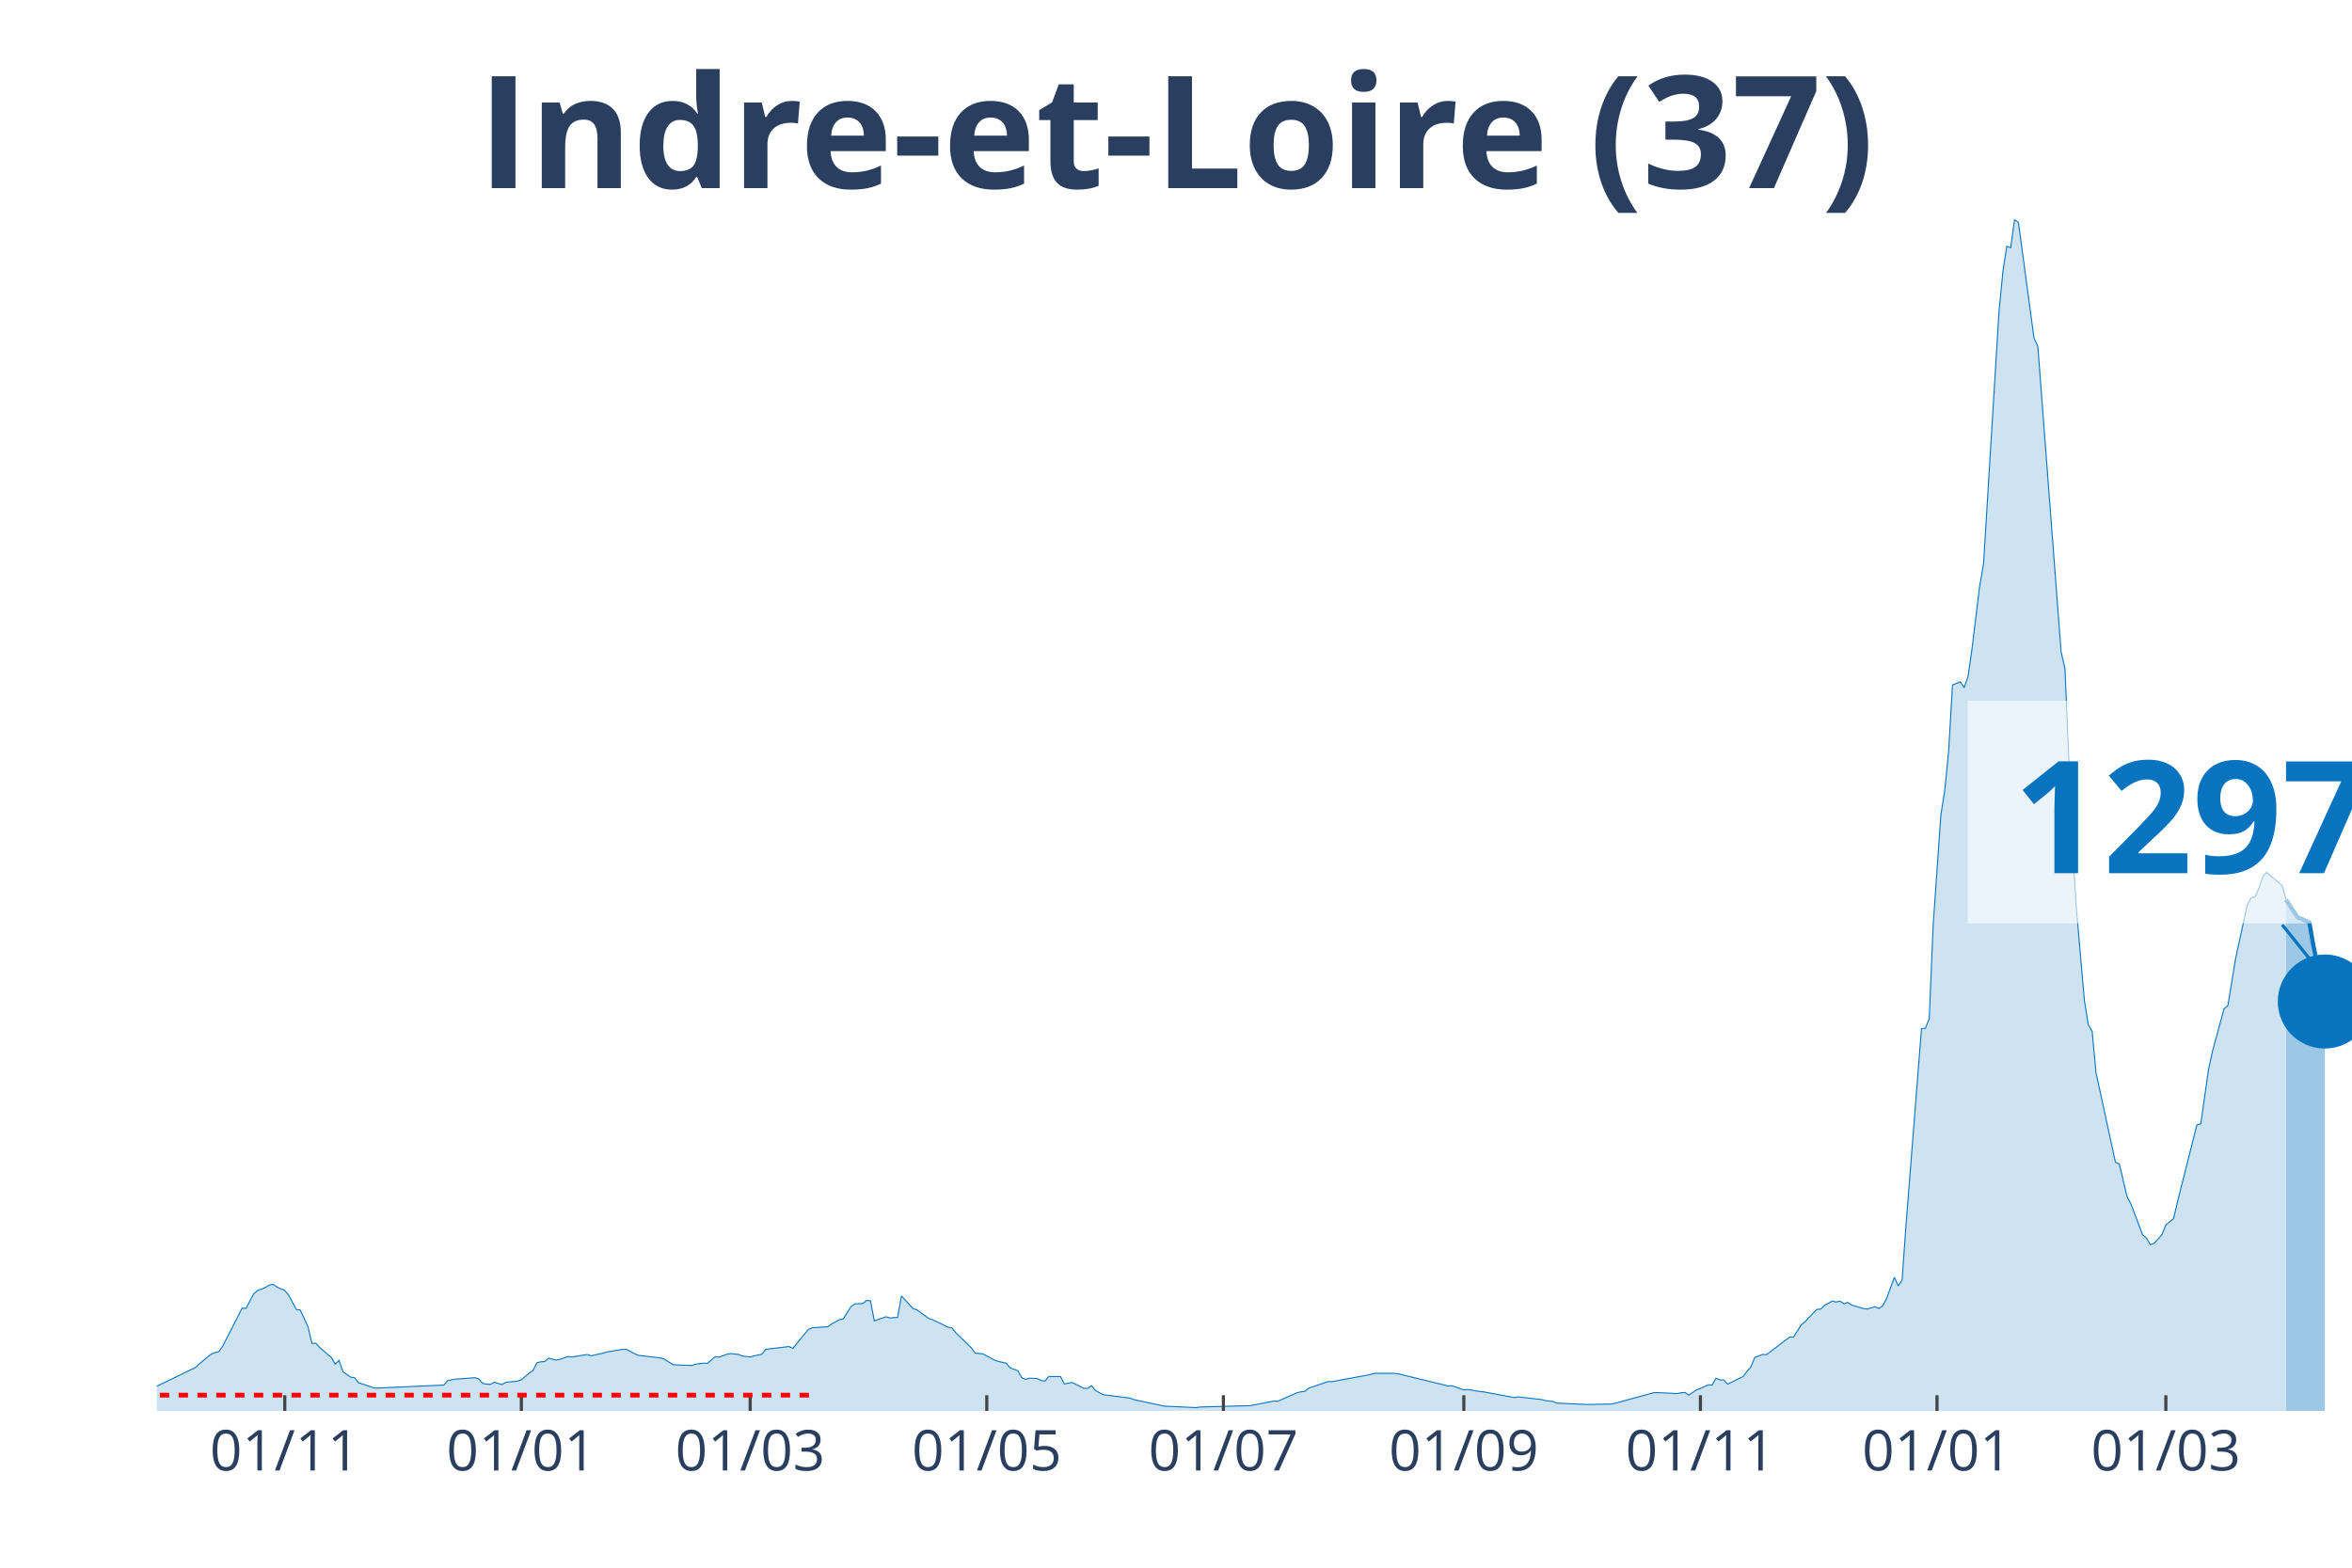
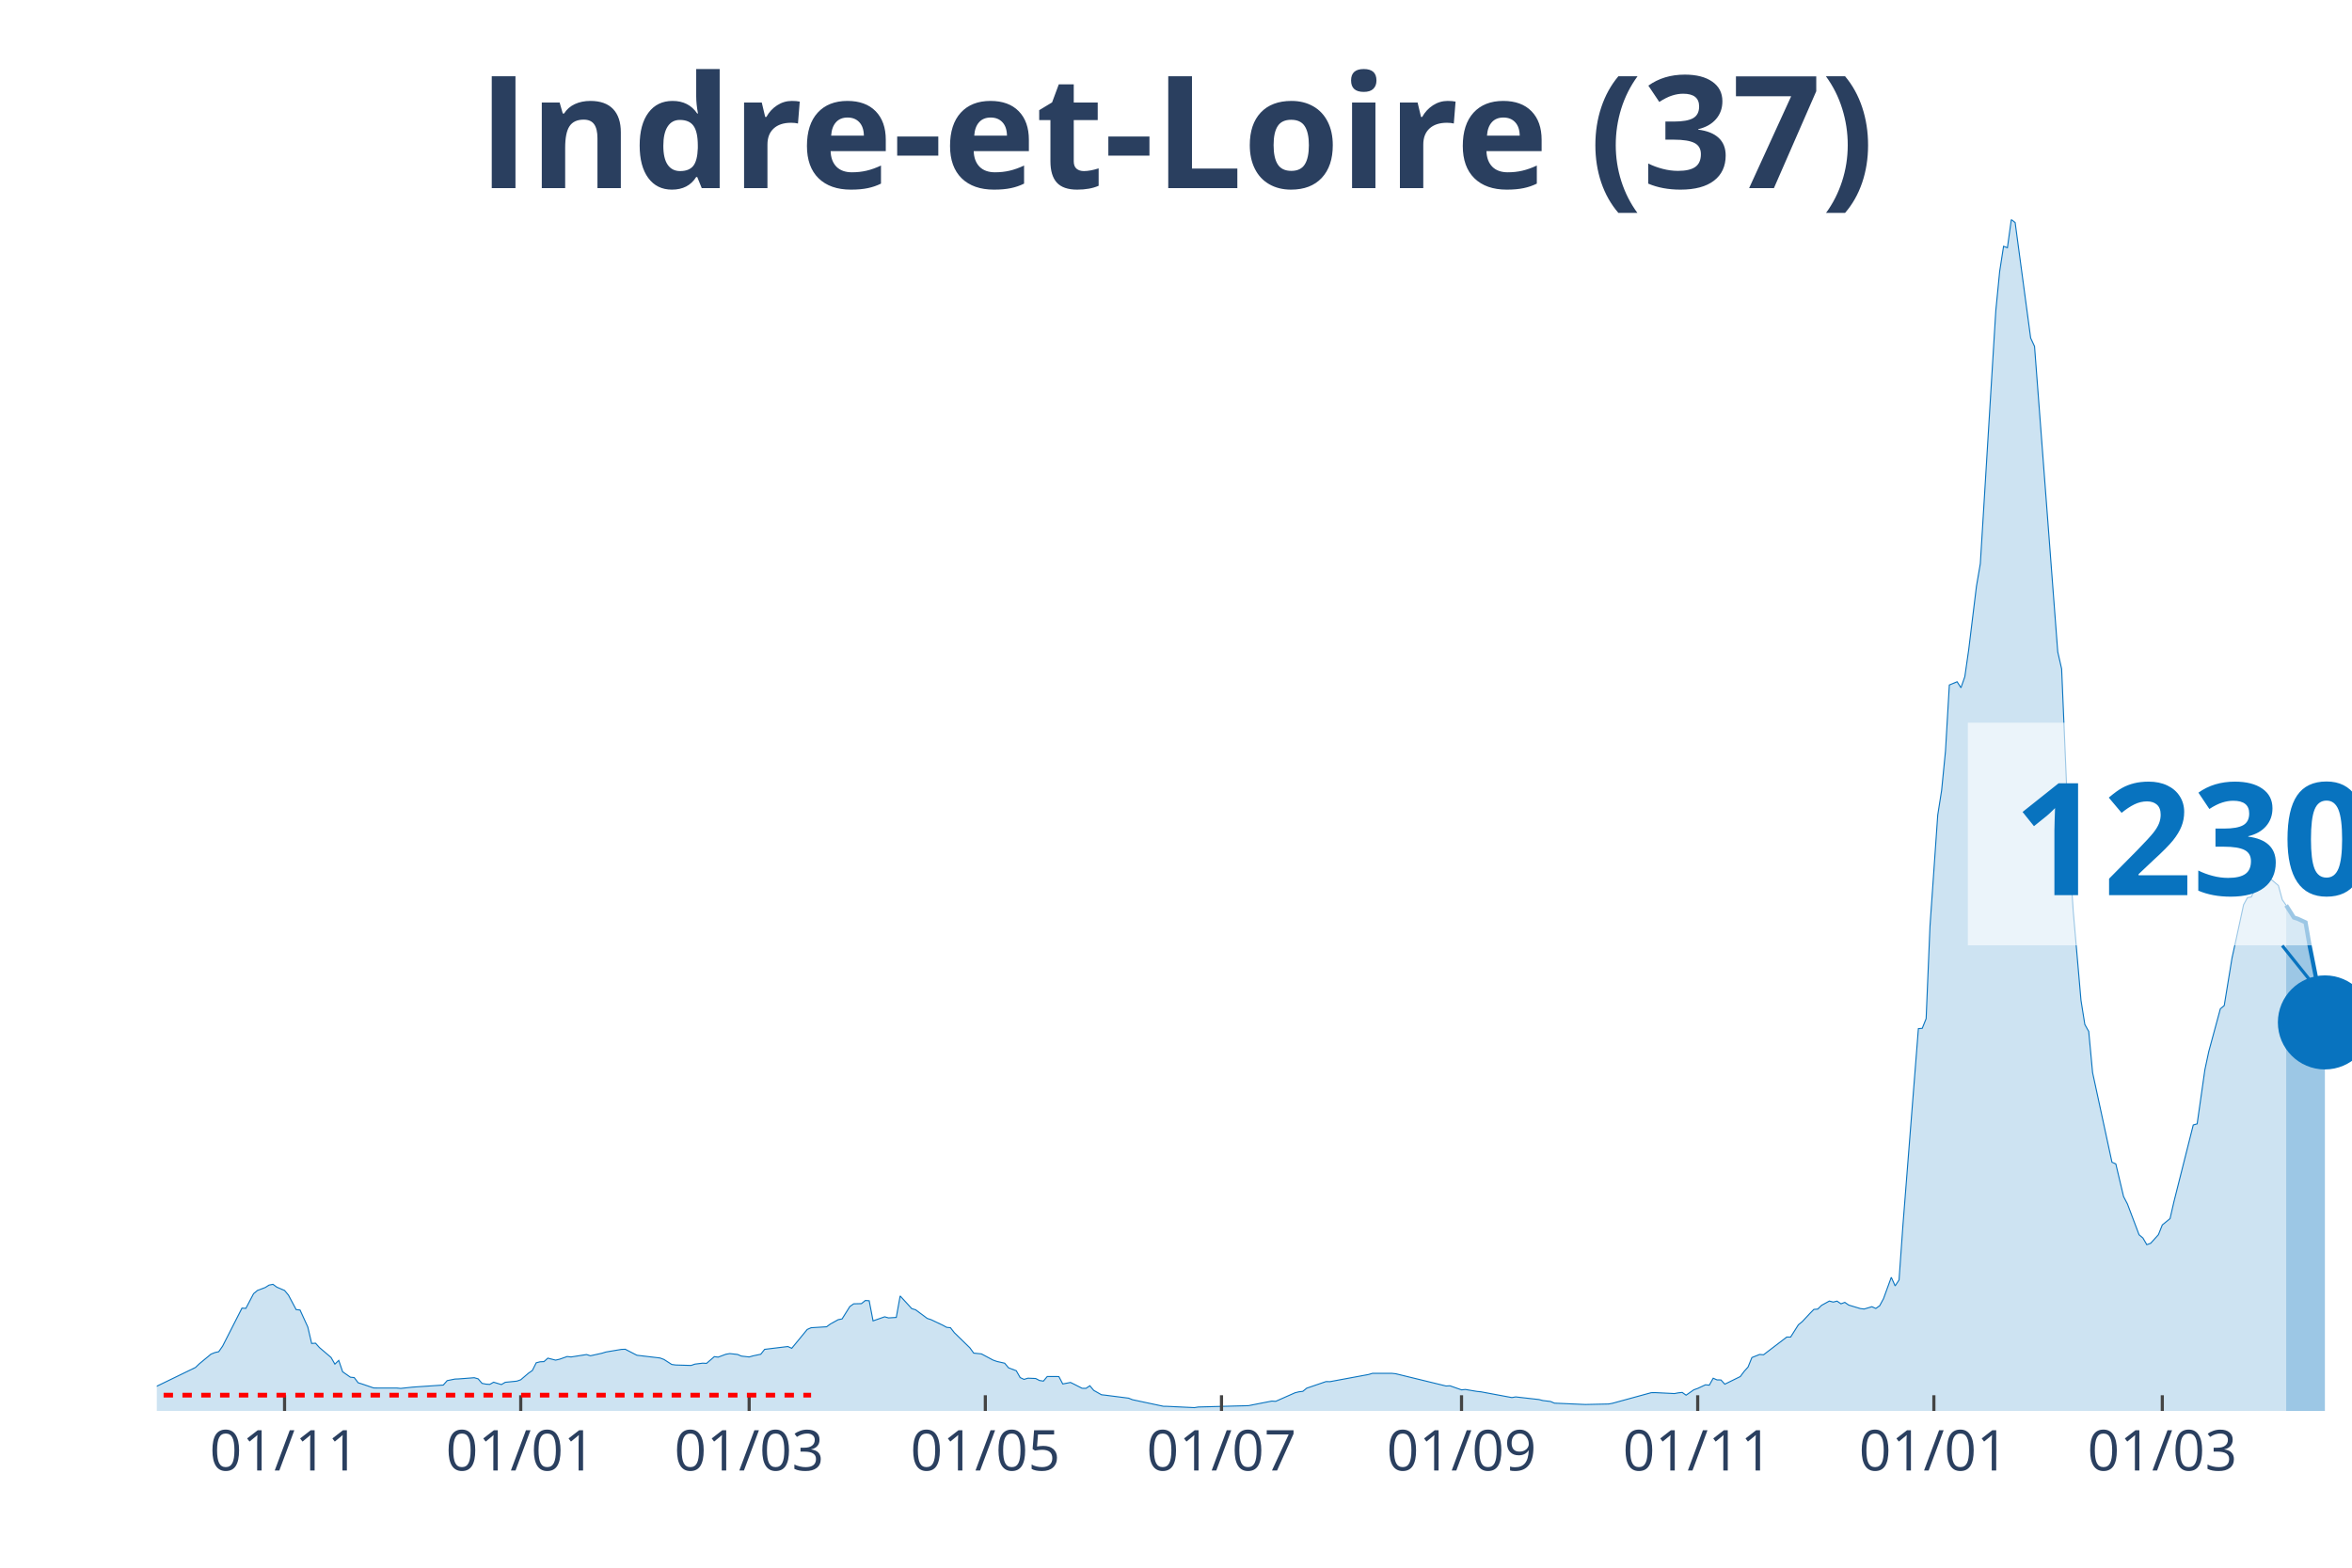
<svg xmlns="http://www.w3.org/2000/svg" class="main-svg" width="1125" height="750" style="" viewBox="0 0 750 500">
  <rect x="0" y="0" width="750" height="500" style="fill: rgb(0, 0, 0); fill-opacity: 0;" />
-   <defs id="defs-5d54ba">
+   <defs id="defs-985822">
    <g class="clips">
-       <clipPath id="clip5d54baxyplot" class="plotclip">
+       <clipPath id="clip985822xyplot" class="plotclip">
        <rect width="700" height="380" />
      </clipPath>
-       <clipPath class="axesclip" id="clip5d54bax">
+       <clipPath class="axesclip" id="clip985822x">
        <rect x="50" y="0" width="700" height="500" />
      </clipPath>
-       <clipPath class="axesclip" id="clip5d54bay">
+       <clipPath class="axesclip" id="clip985822y">
        <rect x="0" y="70" width="750" height="380" />
      </clipPath>
-       <clipPath class="axesclip" id="clip5d54baxy">
+       <clipPath class="axesclip" id="clip985822xy">
        <rect x="50" y="70" width="700" height="380" />
      </clipPath>
    </g>
    <g class="gradients" />
  </defs>
  <g class="bglayer">
    <rect class="bg" x="50" y="70" width="700" height="380" style="fill: rgb(0, 0, 0); fill-opacity: 0; stroke-width: 0;" />
  </g>
  <g class="layer-below">
    <g class="imagelayer" />
    <g class="shapelayer" />
  </g>
  <g class="cartesianlayer">
    <g class="subplot xy">
      <g class="layer-subplot">
        <g class="shapelayer" />
        <g class="imagelayer" />
      </g>
      <g class="gridlayer">
        <g class="x">
-           <path class="xgrid crisp" transform="translate(90.81,0)" d="M0,70v380" style="stroke: rgb(255, 255, 255); stroke-opacity: 1; stroke-width: 1px;" />
-           <path class="xgrid crisp" transform="translate(166.25,0)" d="M0,70v380" style="stroke: rgb(255, 255, 255); stroke-opacity: 1; stroke-width: 1px;" />
-           <path class="xgrid crisp" transform="translate(239.22,0)" d="M0,70v380" style="stroke: rgb(255, 255, 255); stroke-opacity: 1; stroke-width: 1px;" />
-           <path class="xgrid crisp" transform="translate(314.66,0)" d="M0,70v380" style="stroke: rgb(255, 255, 255); stroke-opacity: 1; stroke-width: 1px;" />
-           <path class="xgrid crisp" transform="translate(390.11,0)" d="M0,70v380" style="stroke: rgb(255, 255, 255); stroke-opacity: 1; stroke-width: 1px;" />
-           <path class="xgrid crisp" transform="translate(466.78,0)" d="M0,70v380" style="stroke: rgb(255, 255, 255); stroke-opacity: 1; stroke-width: 1px;" />
-           <path class="xgrid crisp" transform="translate(542.23,0)" d="M0,70v380" style="stroke: rgb(255, 255, 255); stroke-opacity: 1; stroke-width: 1px;" />
-           <path class="xgrid crisp" transform="translate(617.67,0)" d="M0,70v380" style="stroke: rgb(255, 255, 255); stroke-opacity: 1; stroke-width: 1px;" />
-           <path class="xgrid crisp" transform="translate(690.64,0)" d="M0,70v380" style="stroke: rgb(255, 255, 255); stroke-opacity: 1; stroke-width: 1px;" />
+           <path class="xgrid crisp" transform="translate(90.74,0)" d="M0,70v380" style="stroke: rgb(255, 255, 255); stroke-opacity: 1; stroke-width: 1px;" />
+           <path class="xgrid crisp" transform="translate(166.05,0)" d="M0,70v380" style="stroke: rgb(255, 255, 255); stroke-opacity: 1; stroke-width: 1px;" />
+           <path class="xgrid crisp" transform="translate(238.89,0)" d="M0,70v380" style="stroke: rgb(255, 255, 255); stroke-opacity: 1; stroke-width: 1px;" />
+           <path class="xgrid crisp" transform="translate(314.2,0)" d="M0,70v380" style="stroke: rgb(255, 255, 255); stroke-opacity: 1; stroke-width: 1px;" />
+           <path class="xgrid crisp" transform="translate(389.51,0)" d="M0,70v380" style="stroke: rgb(255, 255, 255); stroke-opacity: 1; stroke-width: 1px;" />
+           <path class="xgrid crisp" transform="translate(466.05,0)" d="M0,70v380" style="stroke: rgb(255, 255, 255); stroke-opacity: 1; stroke-width: 1px;" />
+           <path class="xgrid crisp" transform="translate(541.36,0)" d="M0,70v380" style="stroke: rgb(255, 255, 255); stroke-opacity: 1; stroke-width: 1px;" />
+           <path class="xgrid crisp" transform="translate(616.67,0)" d="M0,70v380" style="stroke: rgb(255, 255, 255); stroke-opacity: 1; stroke-width: 1px;" />
+           <path class="xgrid crisp" transform="translate(689.51,0)" d="M0,70v380" style="stroke: rgb(255, 255, 255); stroke-opacity: 1; stroke-width: 1px;" />
        </g>
        <g class="y" />
      </g>
      <g class="zerolinelayer" />
      <path class="xlines-below" />
      <path class="ylines-below" />
      <g class="overlines-below" />
      <g class="xaxislayer-below" />
      <g class="yaxislayer-below" />
      <g class="overaxes-below" />
-       <g class="plot" transform="translate(50, 70)" clip-path="url('#clip5d54baxyplot')">
+       <g class="plot" transform="translate(50, 70)" clip-path="url('#clip985822xyplot')">
        <g class="scatterlayer mlayer">
-           <g class="trace scatter trace1dab1c" style="stroke-miterlimit: 2;">
+           <g class="trace scatter trace221a12" style="stroke-miterlimit: 2;">
            <g class="fills">
              <g>
-                 <path class="js-fill" d="M678.98,380L-168.2,380L-168.2,379.28L-152.12,379.77L-150.88,379.8L-87.81,379.24L-86.57,379.1L-54.42,377.69L-53.18,377.27L-42.05,376.57L-40.81,376.57L-30.92,374.96L-29.68,374.38L-19.79,371.19L-18.55,370.57L-11.13,370.97L-9.89,371.85L-2.47,373.38L-1.24,372.72L12.37,366.13L13.6,364.95L17.31,361.89L18.55,361.39L19.79,361.11L21.02,359.33L27.21,347.21L28.45,347.29L30.92,342.6L32.16,341.57L34.63,340.64L35.87,339.87L37.1,339.62L38.34,340.52L40.81,341.58L42.05,343.06L44.52,347.69L45.76,347.82L48.23,353.23L49.47,358.48L50.71,358.4L51.94,359.78L55.65,362.94L56.89,365.08L58.13,363.89L59.36,367.51L61.84,369.24L63.07,369.37L64.31,371.02L65.55,371.4L69.26,372.67L70.49,372.7L91.52,371.75L92.76,370.34L95.23,369.84L96.47,369.79L101.41,369.41L102.65,369.77L103.89,371.2L105.12,371.45L106.36,371.54L107.6,370.84L110.07,371.59L111.31,370.87L115.02,370.5L116.25,370.07L118.73,367.96L119.96,367.11L121.2,364.65L122.44,364.33L123.67,364.27L124.91,363.17L127.39,363.8L128.62,363.52L131.1,362.65L132.33,362.79L137.28,362.02L138.52,362.41L142.23,361.59L143.46,361.21L148.41,360.38L149.65,360.33L153.36,362.24L154.59,362.39L160.78,363.12L162.01,363.59L164.49,365.18L165.72,365.35L170.67,365.5L171.91,365.07L174.38,364.77L175.62,364.83L178.09,362.69L179.33,362.84L181.8,361.92L183.04,361.71L185.51,361.99L186.75,362.51L189.22,362.79L190.46,362.44L192.93,361.92L194.17,360.36L201.59,359.46L202.83,360.03L207.77,354.01L209.01,353.47L213.96,353.16L215.19,352.26L217.67,350.9L218.9,350.66L221.38,346.71L222.61,345.84L225.09,345.78L226.33,344.78L227.56,344.86L228.8,351.28L232.51,349.98L233.75,350.33L236.22,350.18L237.46,343.33L241.17,347.37L242.4,347.75L246.11,350.5L247.35,350.9L251.06,352.66L252.3,353.33L253.53,353.47L254.77,355.05L259.72,359.86L260.95,361.56L263.43,361.81L264.66,362.47L267.14,363.79L268.37,364.22L270.85,364.78L272.08,366.25L274.56,367.18L275.8,369.37L277.03,369.94L278.27,369.56L280.74,369.66L281.98,370.3L283.22,370.49L284.45,369.02L288.16,369.04L289.4,371.4L291.87,370.92L293.11,371.52L295.58,372.78L296.82,372.8L298.06,371.97L299.29,373.45L301.77,374.84L303,374.98L310.42,375.93L311.66,376.42L321.55,378.52L322.79,378.54L331.45,378.95L332.69,378.75L348.76,378.32L350,378.07L356.18,376.86L357.42,376.94L363.6,374.21L364.84,373.9L366.08,373.76L367.31,372.75L373.5,370.64L374.73,370.67L387.1,368.38L388.34,368.01L394.52,368.01L395.76,368.14L411.84,372.05L413.07,371.98L416.78,373.28L418.02,373.16L421.73,373.78L422.97,373.9L432.86,375.74L434.1,375.53L441.52,376.37L442.76,376.69L445.23,376.99L446.47,377.52L455.12,377.9L456.36,377.95L463.78,377.79L465.02,377.56L477.39,374.18L478.62,374.16L484.81,374.46L486.04,374.23L487.28,374.1L488.52,374.98L490.99,373.26L492.23,372.82L494.7,371.67L495.94,371.78L497.17,369.57L498.41,370.11L499.65,370.12L500.88,371.47L505.83,369.04L507.07,367.39L508.3,366.01L509.54,362.97L512.01,361.99L513.25,362.09L520.67,356.44L521.91,356.44L524.38,352.53L525.62,351.53L528.09,348.88L529.33,347.62L530.57,347.52L531.8,346.32L534.28,344.96L535.51,345.28L536.75,344.98L537.99,345.84L539.22,345.38L540.46,346.24L544.17,347.35L545.41,347.5L547.88,346.76L549.12,347.32L550.35,346.46L551.59,344.16L554.06,337.38L555.3,340.12L556.54,338.24L557.77,320.93L562.72,258.07L563.96,257.98L565.19,254.89L566.43,225.39L568.9,189.95L570.14,182.08L571.38,169.56L572.61,148.47L575.09,147.44L576.33,149.34L577.56,145.81L578.8,137.17L581.27,116.96L582.51,109.78L587.46,29.07L588.69,16.56L589.93,8.55L591.17,9.01L592.4,0L593.64,1L598.59,37.8L599.82,40.49L607.24,137.9L608.48,143.34L610.95,201.81L612.19,220.65L614.66,249.05L615.9,256.75L617.14,258.97L618.37,272.1L624.56,300.69L625.8,301.22L628.27,311.63L629.51,314.01L633.22,323.81L634.45,324.85L635.69,326.98L636.93,326.53L639.4,323.79L640.64,320.68L643.11,318.65L644.35,313.3L650.53,288.8L651.77,288.45L654.24,271.17L655.48,265.4L659.19,251.75L660.42,250.72L662.9,235.6L664.13,230L666.61,218.57L667.84,216.31L669.08,216.09L670.32,213.3L671.55,209.56L672.79,208.23L677.74,212.45L678.98,216.99" style="fill: rgb(8, 115, 191); fill-opacity: 0.2; stroke-width: 0;" />
+                 <path class="js-fill" d="M679.01,380L-167.9,380L-167.9,379.28L-151.85,379.77L-150.62,379.8L-87.65,379.24L-86.42,379.1L-54.32,377.69L-53.09,377.27L-41.98,376.57L-40.74,376.57L-30.86,374.96L-29.63,374.38L-19.75,371.19L-18.52,370.57L-11.11,370.97L-9.88,371.85L-2.47,373.38L-1.23,372.72L12.35,366.13L13.58,364.95L17.28,361.89L18.52,361.39L19.75,361.11L20.99,359.33L27.16,347.21L28.4,347.29L30.86,342.6L32.1,341.57L34.57,340.64L35.8,339.87L37.04,339.62L38.27,340.52L40.74,341.58L41.98,343.06L44.44,347.69L45.68,347.82L48.15,353.23L49.38,358.48L50.62,358.4L51.85,359.78L55.56,362.94L56.79,365.08L58.02,363.89L59.26,367.51L61.73,369.24L62.96,369.37L64.2,371.02L65.43,371.4L69.14,372.67L70.37,372.7L76.54,372.7L77.78,372.82L81.48,372.42L82.72,372.33L91.36,371.75L92.59,370.34L95.06,369.84L96.3,369.79L101.23,369.41L102.47,369.77L103.7,371.2L104.94,371.45L106.17,371.54L107.41,370.84L109.88,371.59L111.11,370.87L114.81,370.5L116.05,370.07L118.52,367.96L119.75,367.11L120.99,364.65L122.22,364.33L123.46,364.27L124.69,363.17L127.16,363.8L128.4,363.52L130.86,362.65L132.1,362.79L137.04,362.02L138.27,362.41L141.98,361.59L143.21,361.21L148.15,360.38L149.38,360.33L153.09,362.24L154.32,362.39L160.49,363.12L161.73,363.59L164.2,365.18L165.43,365.35L170.37,365.5L171.6,365.07L174.07,364.77L175.31,364.83L177.78,362.69L179.01,362.84L181.48,361.92L182.72,361.71L185.19,361.99L186.42,362.51L188.89,362.79L190.12,362.44L192.59,361.92L193.83,360.36L201.23,359.46L202.47,360.03L207.41,354.01L208.64,353.47L213.58,353.16L214.81,352.26L217.28,350.9L218.52,350.66L220.99,346.71L222.22,345.84L224.69,345.78L225.93,344.78L227.16,344.86L228.4,351.28L232.1,349.98L233.33,350.33L235.8,350.18L237.04,343.33L240.74,347.37L241.98,347.75L245.68,350.5L246.91,350.9L250.62,352.66L251.85,353.33L253.09,353.47L254.32,355.05L259.26,359.86L260.49,361.56L262.96,361.81L264.2,362.47L266.67,363.79L267.9,364.22L270.37,364.78L271.6,366.25L274.07,367.18L275.31,369.37L276.54,369.94L277.78,369.56L280.25,369.66L281.48,370.3L282.72,370.49L283.95,369.02L287.65,369.04L288.89,371.4L291.36,370.92L292.59,371.52L295.06,372.78L296.3,372.8L297.53,371.97L298.77,373.45L301.23,374.84L302.47,374.98L309.88,375.93L311.11,376.42L320.99,378.52L322.22,378.54L330.86,378.95L332.1,378.75L348.15,378.32L349.38,378.07L355.56,376.86L356.79,376.94L362.96,374.21L364.2,373.9L365.43,373.76L366.67,372.75L372.84,370.64L374.07,370.67L386.42,368.38L387.65,368.01L393.83,368.01L395.06,368.14L411.11,372.05L412.35,371.98L416.05,373.28L417.28,373.16L420.99,373.78L422.22,373.9L432.1,375.74L433.33,375.53L440.74,376.37L441.98,376.69L444.44,376.99L445.68,377.52L454.32,377.9L455.56,377.95L462.96,377.79L464.2,377.56L476.54,374.18L477.78,374.16L483.95,374.46L485.19,374.23L486.42,374.1L487.65,374.98L490.12,373.26L491.36,372.82L493.83,371.67L495.06,371.78L496.3,369.57L497.53,370.11L498.77,370.12L500,371.47L504.94,369.04L506.17,367.39L507.41,366.01L508.64,362.97L511.11,361.99L512.35,362.09L519.75,356.44L520.99,356.44L523.46,352.53L524.69,351.53L527.16,348.88L528.4,347.62L529.63,347.52L530.86,346.32L533.33,344.96L534.57,345.28L535.8,344.98L537.04,345.84L538.27,345.38L539.51,346.24L543.21,347.35L544.44,347.5L546.91,346.76L548.15,347.32L549.38,346.46L550.62,344.16L553.09,337.38L554.32,340.12L555.56,338.24L556.79,320.93L561.73,258.07L562.96,257.98L564.2,254.89L565.43,225.39L567.9,189.95L569.14,182.08L570.37,169.56L571.6,148.47L574.07,147.44L575.31,149.34L576.54,145.81L577.78,137.17L580.25,116.96L581.48,109.78L586.42,29.07L587.65,16.56L588.89,8.55L590.12,9.01L591.36,0L592.59,1L597.53,37.8L598.77,40.49L606.17,137.9L607.41,143.34L609.88,201.81L611.11,220.65L613.58,249.05L614.81,256.75L616.05,258.97L617.28,272.1L623.46,300.69L624.69,301.22L627.16,311.63L628.4,314.01L632.1,323.81L633.33,324.85L634.57,326.98L635.8,326.53L638.27,323.79L639.51,320.68L641.98,318.65L643.21,313.3L649.38,288.8L650.62,288.45L653.09,271.17L654.32,265.4L658.02,251.75L659.26,250.72L661.73,235.58L662.96,229.98L665.43,218.55L666.67,216.29L667.9,216.08L669.14,213.3L670.37,209.56L671.6,208.23L676.54,212.45L677.78,216.99L679.01,218.75" style="fill: rgb(8, 115, 191); fill-opacity: 0.2; stroke-width: 0;" />
              </g>
            </g>
            <g class="errorbars" />
            <g class="lines">
-               <path class="js-line" d="M-168.2,379.28L-152.12,379.77L-150.88,379.8L-87.81,379.24L-86.57,379.1L-54.42,377.69L-53.18,377.27L-42.05,376.57L-40.81,376.57L-30.92,374.96L-29.68,374.38L-19.79,371.19L-18.55,370.57L-11.13,370.97L-9.89,371.85L-2.47,373.38L-1.24,372.72L12.37,366.13L13.6,364.95L17.31,361.89L18.55,361.39L19.79,361.11L21.02,359.33L27.21,347.21L28.45,347.29L30.92,342.6L32.16,341.57L34.63,340.64L35.87,339.87L37.1,339.62L38.34,340.52L40.81,341.58L42.05,343.06L44.52,347.69L45.76,347.82L48.23,353.23L49.47,358.48L50.71,358.4L51.94,359.78L55.65,362.94L56.89,365.08L58.13,363.89L59.36,367.51L61.84,369.24L63.07,369.37L64.31,371.02L65.55,371.4L69.26,372.67L70.49,372.7L91.52,371.75L92.76,370.34L95.23,369.84L96.47,369.79L101.41,369.41L102.65,369.77L103.89,371.2L105.12,371.45L106.36,371.54L107.6,370.84L110.07,371.59L111.31,370.87L115.02,370.5L116.25,370.07L118.73,367.96L119.96,367.11L121.2,364.65L122.44,364.33L123.67,364.27L124.91,363.17L127.39,363.8L128.62,363.52L131.1,362.65L132.33,362.79L137.28,362.02L138.52,362.41L142.23,361.59L143.46,361.21L148.41,360.38L149.65,360.33L153.36,362.24L154.59,362.39L160.78,363.12L162.01,363.59L164.49,365.18L165.72,365.35L170.67,365.5L171.91,365.07L174.38,364.77L175.62,364.83L178.09,362.69L179.33,362.84L181.8,361.92L183.04,361.71L185.51,361.99L186.75,362.51L189.22,362.79L190.46,362.44L192.93,361.92L194.17,360.36L201.59,359.46L202.83,360.03L207.77,354.01L209.01,353.47L213.96,353.16L215.19,352.26L217.67,350.9L218.9,350.66L221.38,346.71L222.61,345.84L225.09,345.78L226.33,344.78L227.56,344.86L228.8,351.28L232.51,349.98L233.75,350.33L236.22,350.18L237.46,343.33L241.17,347.37L242.4,347.75L246.11,350.5L247.35,350.9L251.06,352.66L252.3,353.33L253.53,353.47L254.77,355.05L259.72,359.86L260.95,361.56L263.43,361.81L264.66,362.47L267.14,363.79L268.37,364.22L270.85,364.78L272.08,366.25L274.56,367.18L275.8,369.37L277.03,369.94L278.27,369.56L280.74,369.66L281.98,370.3L283.22,370.49L284.45,369.02L288.16,369.04L289.4,371.4L291.87,370.92L293.11,371.52L295.58,372.78L296.82,372.8L298.06,371.97L299.29,373.45L301.77,374.84L303,374.98L310.42,375.93L311.66,376.42L321.55,378.52L322.79,378.54L331.45,378.95L332.69,378.75L348.76,378.32L350,378.07L356.18,376.86L357.42,376.94L363.6,374.21L364.84,373.9L366.08,373.76L367.31,372.75L373.5,370.64L374.73,370.67L387.1,368.38L388.34,368.01L394.52,368.01L395.76,368.14L411.84,372.05L413.07,371.98L416.78,373.28L418.02,373.16L421.73,373.78L422.97,373.9L432.86,375.74L434.1,375.53L441.52,376.37L442.76,376.69L445.23,376.99L446.47,377.52L455.12,377.9L456.36,377.95L463.78,377.79L465.02,377.56L477.39,374.18L478.62,374.16L484.81,374.46L486.04,374.23L487.28,374.1L488.52,374.98L490.99,373.26L492.23,372.82L494.7,371.67L495.94,371.78L497.17,369.57L498.41,370.11L499.65,370.12L500.88,371.47L505.83,369.04L507.07,367.39L508.3,366.01L509.54,362.97L512.01,361.99L513.25,362.09L520.67,356.44L521.91,356.44L524.38,352.53L525.62,351.53L528.09,348.88L529.33,347.62L530.57,347.52L531.8,346.32L534.28,344.96L535.51,345.28L536.75,344.98L537.99,345.84L539.22,345.38L540.46,346.24L544.17,347.35L545.41,347.5L547.88,346.76L549.12,347.32L550.35,346.46L551.59,344.16L554.06,337.38L555.3,340.12L556.54,338.24L557.77,320.93L562.72,258.07L563.96,257.98L565.19,254.89L566.43,225.39L568.9,189.95L570.14,182.08L571.38,169.56L572.61,148.47L575.09,147.44L576.33,149.34L577.56,145.81L578.8,137.17L581.27,116.96L582.51,109.78L587.46,29.07L588.69,16.56L589.93,8.55L591.17,9.01L592.4,0L593.64,1L598.59,37.8L599.82,40.49L607.24,137.9L608.48,143.34L610.95,201.81L612.19,220.65L614.66,249.05L615.9,256.75L617.14,258.97L618.37,272.1L624.56,300.69L625.8,301.22L628.27,311.63L629.51,314.01L633.22,323.81L634.45,324.85L635.69,326.98L636.93,326.53L639.4,323.79L640.64,320.68L643.11,318.65L644.35,313.3L650.53,288.8L651.77,288.45L654.24,271.17L655.48,265.4L659.19,251.75L660.42,250.72L662.9,235.6L664.13,230L666.61,218.57L667.84,216.31L669.08,216.09L670.32,213.3L671.55,209.56L672.79,208.23L677.74,212.45L678.98,216.99" style="vector-effect: non-scaling-stroke; fill: none; stroke: rgb(8, 115, 191); stroke-opacity: 1; stroke-width: 0.5px; opacity: 1;" />
+               <path class="js-line" d="M-167.9,379.28L-151.85,379.77L-150.62,379.8L-87.65,379.24L-86.42,379.1L-54.32,377.69L-53.09,377.27L-41.98,376.57L-40.74,376.57L-30.86,374.96L-29.63,374.38L-19.75,371.19L-18.52,370.57L-11.11,370.97L-9.88,371.85L-2.47,373.38L-1.23,372.72L12.35,366.13L13.58,364.95L17.28,361.89L18.52,361.39L19.75,361.11L20.99,359.33L27.16,347.21L28.4,347.29L30.86,342.6L32.1,341.57L34.57,340.64L35.8,339.87L37.04,339.62L38.27,340.52L40.74,341.58L41.98,343.06L44.44,347.69L45.68,347.82L48.15,353.23L49.38,358.48L50.62,358.4L51.85,359.78L55.56,362.94L56.79,365.08L58.02,363.89L59.26,367.51L61.73,369.24L62.96,369.37L64.2,371.02L65.43,371.4L69.14,372.67L70.37,372.7L76.54,372.7L77.78,372.82L81.48,372.42L82.72,372.33L91.36,371.75L92.59,370.34L95.06,369.84L96.3,369.79L101.23,369.41L102.47,369.77L103.7,371.2L104.94,371.45L106.17,371.54L107.41,370.84L109.88,371.59L111.11,370.87L114.81,370.5L116.05,370.07L118.52,367.96L119.75,367.11L120.99,364.65L122.22,364.33L123.46,364.27L124.69,363.17L127.16,363.8L128.4,363.52L130.86,362.65L132.1,362.79L137.04,362.02L138.27,362.41L141.98,361.59L143.21,361.21L148.15,360.38L149.38,360.33L153.09,362.24L154.32,362.39L160.49,363.12L161.73,363.59L164.2,365.18L165.43,365.35L170.37,365.5L171.6,365.07L174.07,364.77L175.31,364.83L177.78,362.69L179.01,362.84L181.48,361.92L182.72,361.71L185.19,361.99L186.42,362.51L188.89,362.79L190.12,362.44L192.59,361.92L193.83,360.36L201.23,359.46L202.47,360.03L207.41,354.01L208.64,353.47L213.58,353.16L214.81,352.26L217.28,350.9L218.52,350.66L220.99,346.71L222.22,345.84L224.69,345.78L225.93,344.78L227.16,344.86L228.4,351.28L232.1,349.98L233.33,350.33L235.8,350.18L237.04,343.33L240.74,347.37L241.98,347.75L245.68,350.5L246.91,350.9L250.62,352.66L251.85,353.33L253.09,353.47L254.32,355.05L259.26,359.86L260.49,361.56L262.96,361.81L264.2,362.47L266.67,363.79L267.9,364.22L270.37,364.78L271.6,366.25L274.07,367.18L275.31,369.37L276.54,369.94L277.78,369.56L280.25,369.66L281.48,370.3L282.72,370.49L283.95,369.02L287.65,369.04L288.89,371.4L291.36,370.92L292.59,371.52L295.06,372.78L296.3,372.8L297.53,371.97L298.77,373.45L301.23,374.84L302.47,374.98L309.88,375.93L311.11,376.42L320.99,378.52L322.22,378.54L330.86,378.95L332.1,378.75L348.15,378.32L349.38,378.07L355.56,376.86L356.79,376.94L362.96,374.21L364.2,373.9L365.43,373.76L366.67,372.75L372.84,370.64L374.07,370.67L386.42,368.38L387.65,368.01L393.83,368.01L395.06,368.14L411.11,372.05L412.35,371.98L416.05,373.28L417.28,373.16L420.99,373.78L422.22,373.9L432.1,375.74L433.33,375.53L440.74,376.37L441.98,376.69L444.44,376.99L445.68,377.52L454.32,377.9L455.56,377.95L462.96,377.79L464.2,377.56L476.54,374.18L477.78,374.16L483.95,374.46L485.19,374.23L486.42,374.1L487.65,374.98L490.12,373.26L491.36,372.82L493.83,371.67L495.06,371.78L496.3,369.57L497.53,370.11L498.77,370.12L500,371.47L504.94,369.04L506.17,367.39L507.41,366.01L508.64,362.97L511.11,361.99L512.35,362.09L519.75,356.44L520.99,356.44L523.46,352.53L524.69,351.53L527.16,348.88L528.4,347.62L529.63,347.52L530.86,346.32L533.33,344.96L534.57,345.28L535.8,344.98L537.04,345.84L538.27,345.38L539.51,346.24L543.21,347.35L544.44,347.5L546.91,346.76L548.15,347.32L549.38,346.46L550.62,344.16L553.09,337.38L554.32,340.12L555.56,338.24L556.79,320.93L561.73,258.07L562.96,257.98L564.2,254.89L565.43,225.39L567.9,189.95L569.14,182.08L570.37,169.56L571.6,148.47L574.07,147.44L575.31,149.34L576.54,145.81L577.78,137.17L580.25,116.96L581.48,109.78L586.42,29.07L587.65,16.56L588.89,8.55L590.12,9.01L591.36,0L592.59,1L597.53,37.8L598.77,40.49L606.17,137.9L607.41,143.34L609.88,201.81L611.11,220.65L613.58,249.05L614.81,256.75L616.05,258.97L617.28,272.1L623.46,300.69L624.69,301.22L627.16,311.63L628.4,314.01L632.1,323.81L633.33,324.85L634.57,326.98L635.8,326.53L638.27,323.79L639.51,320.68L641.98,318.65L643.21,313.3L649.38,288.8L650.62,288.45L653.09,271.17L654.32,265.4L658.02,251.75L659.26,250.72L661.73,235.58L662.96,229.98L665.43,218.55L666.67,216.29L667.9,216.08L669.14,213.3L670.37,209.56L671.6,208.23L676.54,212.45L677.78,216.99L679.01,218.75" style="vector-effect: non-scaling-stroke; fill: none; stroke: rgb(8, 115, 191); stroke-opacity: 1; stroke-width: 0.5px; opacity: 1;" />
            </g>
            <g class="points" />
            <g class="text" />
          </g>
-           <g class="trace scatter traced9ec10" style="stroke-miterlimit: 2;">
+           <g class="trace scatter trace32ab22" style="stroke-miterlimit: 2;">
            <g class="fills">
              <g>
-                 <path class="js-fill" d="M691.34,380L678.98,380L678.98,216.99L682.69,222.65L683.92,223.04L686.4,224.18L687.63,231.28L691.34,249.42" style="fill: rgb(8, 115, 191); fill-opacity: 0.4; stroke-width: 0;" />
+                 <path class="js-fill" d="M691.36,380L679.01,380L679.01,218.75L681.48,222.65L682.72,223.04L685.19,224.18L686.42,231.28L691.36,256.09" style="fill: rgb(8, 115, 191); fill-opacity: 0.4; stroke-width: 0;" />
              </g>
            </g>
            <g class="errorbars" />
            <g class="lines">
-               <path class="js-line" d="M678.98,216.99L682.69,222.65L683.92,223.04L686.4,224.18L687.63,231.28L691.34,249.42" style="vector-effect: non-scaling-stroke; fill: none; stroke: rgb(8, 115, 191); stroke-opacity: 1; stroke-width: 2px; opacity: 1;" />
+               <path class="js-line" d="M679.01,218.75L681.48,222.65L682.72,223.04L685.19,224.18L686.42,231.28L691.36,256.09" style="vector-effect: non-scaling-stroke; fill: none; stroke: rgb(8, 115, 191); stroke-opacity: 1; stroke-width: 2px; opacity: 1;" />
            </g>
            <g class="points" />
            <g class="text" />
          </g>
-           <g class="trace scatter trace7ec3f6" style="stroke-miterlimit: 2; opacity: 1;">
+           <g class="trace scatter tracecd3708" style="stroke-miterlimit: 2; opacity: 1;">
            <g class="fills" />
            <g class="errorbars" />
            <g class="lines" />
            <g class="points">
-               <path class="point" transform="translate(691.34,249.42)" d="M15,0A15,15 0 1,1 0,-15A15,15 0 0,1 15,0Z" style="opacity: 1; stroke-width: 0px; fill: rgb(8, 115, 191); fill-opacity: 1;" />
+               <path class="point" transform="translate(691.36,256.09)" d="M15,0A15,15 0 1,1 0,-15A15,15 0 0,1 15,0Z" style="opacity: 1; stroke-width: 0px; fill: rgb(8, 115, 191); fill-opacity: 1;" />
            </g>
            <g class="text" />
          </g>
        </g>
      </g>
      <g class="overplot" />
      <path class="xlines-above crisp" style="fill: none; stroke-width: 1px; stroke: rgb(0, 0, 0); stroke-opacity: 0;" d="" />
      <path class="ylines-above crisp" style="fill: none;" d="M0,0" />
      <g class="overlines-above" />
      <g class="xaxislayer-above">
-         <path class="xtick ticks crisp" d="M0,450v-5" transform="translate(90.81,0)" style="stroke: rgb(68, 68, 68); stroke-opacity: 1; stroke-width: 1px;" />
-         <path class="xtick ticks crisp" d="M0,450v-5" transform="translate(166.25,0)" style="stroke: rgb(68, 68, 68); stroke-opacity: 1; stroke-width: 1px;" />
-         <path class="xtick ticks crisp" d="M0,450v-5" transform="translate(239.22,0)" style="stroke: rgb(68, 68, 68); stroke-opacity: 1; stroke-width: 1px;" />
-         <path class="xtick ticks crisp" d="M0,450v-5" transform="translate(314.66,0)" style="stroke: rgb(68, 68, 68); stroke-opacity: 1; stroke-width: 1px;" />
-         <path class="xtick ticks crisp" d="M0,450v-5" transform="translate(390.11,0)" style="stroke: rgb(68, 68, 68); stroke-opacity: 1; stroke-width: 1px;" />
-         <path class="xtick ticks crisp" d="M0,450v-5" transform="translate(466.78,0)" style="stroke: rgb(68, 68, 68); stroke-opacity: 1; stroke-width: 1px;" />
-         <path class="xtick ticks crisp" d="M0,450v-5" transform="translate(542.23,0)" style="stroke: rgb(68, 68, 68); stroke-opacity: 1; stroke-width: 1px;" />
-         <path class="xtick ticks crisp" d="M0,450v-5" transform="translate(617.67,0)" style="stroke: rgb(68, 68, 68); stroke-opacity: 1; stroke-width: 1px;" />
-         <path class="xtick ticks crisp" d="M0,450v-5" transform="translate(690.64,0)" style="stroke: rgb(68, 68, 68); stroke-opacity: 1; stroke-width: 1px;" />
+         <path class="xtick ticks crisp" d="M0,450v-5" transform="translate(90.74,0)" style="stroke: rgb(68, 68, 68); stroke-opacity: 1; stroke-width: 1px;" />
+         <path class="xtick ticks crisp" d="M0,450v-5" transform="translate(166.05,0)" style="stroke: rgb(68, 68, 68); stroke-opacity: 1; stroke-width: 1px;" />
+         <path class="xtick ticks crisp" d="M0,450v-5" transform="translate(238.89,0)" style="stroke: rgb(68, 68, 68); stroke-opacity: 1; stroke-width: 1px;" />
+         <path class="xtick ticks crisp" d="M0,450v-5" transform="translate(314.2,0)" style="stroke: rgb(68, 68, 68); stroke-opacity: 1; stroke-width: 1px;" />
+         <path class="xtick ticks crisp" d="M0,450v-5" transform="translate(389.51,0)" style="stroke: rgb(68, 68, 68); stroke-opacity: 1; stroke-width: 1px;" />
+         <path class="xtick ticks crisp" d="M0,450v-5" transform="translate(466.05,0)" style="stroke: rgb(68, 68, 68); stroke-opacity: 1; stroke-width: 1px;" />
+         <path class="xtick ticks crisp" d="M0,450v-5" transform="translate(541.36,0)" style="stroke: rgb(68, 68, 68); stroke-opacity: 1; stroke-width: 1px;" />
+         <path class="xtick ticks crisp" d="M0,450v-5" transform="translate(616.67,0)" style="stroke: rgb(68, 68, 68); stroke-opacity: 1; stroke-width: 1px;" />
+         <path class="xtick ticks crisp" d="M0,450v-5" transform="translate(689.51,0)" style="stroke: rgb(68, 68, 68); stroke-opacity: 1; stroke-width: 1px;" />
        <g class="xtick">
-           <text text-anchor="middle" x="0" y="469" transform="translate(90.81,0)" style="font-family: 'Open Sans', verdana, arial, sans-serif; font-size: 18px; fill: rgb(42, 63, 95); fill-opacity: 1; white-space: pre;">01/11</text>
+           <text text-anchor="middle" x="0" y="469" transform="translate(90.74,0)" style="font-family: 'Open Sans', verdana, arial, sans-serif; font-size: 18px; fill: rgb(42, 63, 95); fill-opacity: 1; white-space: pre;">01/11</text>
        </g>
        <g class="xtick">
-           <text text-anchor="middle" x="0" y="469" transform="translate(166.25,0)" style="font-family: 'Open Sans', verdana, arial, sans-serif; font-size: 18px; fill: rgb(42, 63, 95); fill-opacity: 1; white-space: pre;">01/01</text>
+           <text text-anchor="middle" x="0" y="469" transform="translate(166.05,0)" style="font-family: 'Open Sans', verdana, arial, sans-serif; font-size: 18px; fill: rgb(42, 63, 95); fill-opacity: 1; white-space: pre;">01/01</text>
        </g>
        <g class="xtick">
-           <text text-anchor="middle" x="0" y="469" transform="translate(239.22,0)" style="font-family: 'Open Sans', verdana, arial, sans-serif; font-size: 18px; fill: rgb(42, 63, 95); fill-opacity: 1; white-space: pre;">01/03</text>
+           <text text-anchor="middle" x="0" y="469" transform="translate(238.89,0)" style="font-family: 'Open Sans', verdana, arial, sans-serif; font-size: 18px; fill: rgb(42, 63, 95); fill-opacity: 1; white-space: pre;">01/03</text>
        </g>
        <g class="xtick">
-           <text text-anchor="middle" x="0" y="469" transform="translate(314.66,0)" style="font-family: 'Open Sans', verdana, arial, sans-serif; font-size: 18px; fill: rgb(42, 63, 95); fill-opacity: 1; white-space: pre;">01/05</text>
+           <text text-anchor="middle" x="0" y="469" transform="translate(314.2,0)" style="font-family: 'Open Sans', verdana, arial, sans-serif; font-size: 18px; fill: rgb(42, 63, 95); fill-opacity: 1; white-space: pre;">01/05</text>
        </g>
        <g class="xtick">
-           <text text-anchor="middle" x="0" y="469" transform="translate(390.11,0)" style="font-family: 'Open Sans', verdana, arial, sans-serif; font-size: 18px; fill: rgb(42, 63, 95); fill-opacity: 1; white-space: pre;">01/07</text>
+           <text text-anchor="middle" x="0" y="469" transform="translate(389.51,0)" style="font-family: 'Open Sans', verdana, arial, sans-serif; font-size: 18px; fill: rgb(42, 63, 95); fill-opacity: 1; white-space: pre;">01/07</text>
        </g>
        <g class="xtick">
-           <text text-anchor="middle" x="0" y="469" transform="translate(466.78,0)" style="font-family: 'Open Sans', verdana, arial, sans-serif; font-size: 18px; fill: rgb(42, 63, 95); fill-opacity: 1; white-space: pre;">01/09</text>
+           <text text-anchor="middle" x="0" y="469" transform="translate(466.05,0)" style="font-family: 'Open Sans', verdana, arial, sans-serif; font-size: 18px; fill: rgb(42, 63, 95); fill-opacity: 1; white-space: pre;">01/09</text>
        </g>
        <g class="xtick">
-           <text text-anchor="middle" x="0" y="469" transform="translate(542.23,0)" style="font-family: 'Open Sans', verdana, arial, sans-serif; font-size: 18px; fill: rgb(42, 63, 95); fill-opacity: 1; white-space: pre;">01/11</text>
+           <text text-anchor="middle" x="0" y="469" transform="translate(541.36,0)" style="font-family: 'Open Sans', verdana, arial, sans-serif; font-size: 18px; fill: rgb(42, 63, 95); fill-opacity: 1; white-space: pre;">01/11</text>
        </g>
        <g class="xtick">
-           <text text-anchor="middle" x="0" y="469" transform="translate(617.67,0)" style="font-family: 'Open Sans', verdana, arial, sans-serif; font-size: 18px; fill: rgb(42, 63, 95); fill-opacity: 1; white-space: pre;">01/01</text>
+           <text text-anchor="middle" x="0" y="469" transform="translate(616.67,0)" style="font-family: 'Open Sans', verdana, arial, sans-serif; font-size: 18px; fill: rgb(42, 63, 95); fill-opacity: 1; white-space: pre;">01/01</text>
        </g>
        <g class="xtick">
-           <text text-anchor="middle" x="0" y="469" transform="translate(690.64,0)" style="font-family: 'Open Sans', verdana, arial, sans-serif; font-size: 18px; fill: rgb(42, 63, 95); fill-opacity: 1; white-space: pre;">01/03</text>
+           <text text-anchor="middle" x="0" y="469" transform="translate(689.51,0)" style="font-family: 'Open Sans', verdana, arial, sans-serif; font-size: 18px; fill: rgb(42, 63, 95); fill-opacity: 1; white-space: pre;">01/03</text>
        </g>
      </g>
      <g class="yaxislayer-above" />
      <g class="overaxes-above" />
    </g>
  </g>
  <g class="polarlayer" />
  <g class="ternarylayer" />
  <g class="geolayer" />
  <g class="funnelarealayer" />
  <g class="pielayer" />
  <g class="treemaplayer" />
  <g class="sunburstlayer" />
  <g class="glimages" />
-   <defs id="topdefs-5d54ba">
+   <defs id="topdefs-985822">
    <g class="clips" />
  </defs>
  <g class="layer-above">
    <g class="imagelayer" />
    <g class="shapelayer">
-       <path data-index="0" fill-rule="evenodd" d="M-645.05,444.97L259.01,444.97" clip-path="url('#clip5d54baxy')" style="opacity: 1; stroke: rgb(255, 0, 0); stroke-opacity: 1; fill: rgb(0, 0, 0); fill-opacity: 0; stroke-dasharray: 3px, 3px; stroke-width: 1.5px;" />
+       <path data-index="0" fill-rule="evenodd" d="M-643.83,444.97L258.64,444.97" clip-path="url('#clip985822xy')" style="opacity: 1; stroke: rgb(255, 0, 0); stroke-opacity: 1; fill: rgb(0, 0, 0); fill-opacity: 0; stroke-dasharray: 3px, 3px; stroke-width: 1.5px;" />
    </g>
  </g>
  <g class="infolayer">
    <g class="g-gtitle">
      <text class="gtitle" x="375" y="25" text-anchor="middle" dy="0.7em" style="font-family: 'Open Sans', verdana, arial, sans-serif; font-size: 50px; fill: rgb(42, 63, 95); opacity: 1; font-weight: normal; white-space: pre;">
        <tspan style="font-weight:bold">Indre-et-Loire (37)</tspan>
      </text>
    </g>
    <g class="g-xtitle" />
    <g class="annotation" data-index="0" style="opacity: 1;">
-       <g class="annotation-text-g" transform="rotate(0,699.34,259.42)">
-         <g class="cursor-pointer" transform="translate(627, 223)">
+       <g class="annotation-text-g" transform="rotate(0,699.36,266.09)">
+         <g class="cursor-pointer" transform="translate(627, 230)">
          <rect class="bg" x="0.5" y="0.5" width="143" height="71" style="stroke-width: 1px; stroke: rgb(0, 0, 0); stroke-opacity: 0; fill: rgb(255, 255, 255); fill-opacity: 0.6;" />
          <text class="annotation-text" text-anchor="middle" x="72.078" y="55.5" style="font-family: 'Open Sans', verdana, arial, sans-serif; font-size: 50px; fill: rgb(8, 115, 191); fill-opacity: 1; white-space: pre;">
-             <tspan style="font-weight:bold">1297 </tspan>
+             <tspan style="font-weight:bold">1230 </tspan>
          </text>
        </g>
      </g>
      <g class="annotation-arrow-g" style="opacity: 1;">
-         <path d="M727.74,294.92L739.34,309.42" style="stroke-width: 1px; stroke: rgb(8, 115, 191); stroke-opacity: 1; stroke-dasharray: 0px, 0px, 18.569px, 18.569px;" />
+         <path d="M727.76,301.59L739.36,316.09" style="stroke-width: 1px; stroke: rgb(8, 115, 191); stroke-opacity: 1; stroke-dasharray: 0px, 0px, 18.569px, 18.569px;" />
      </g>
    </g>
  </g>
</svg>
